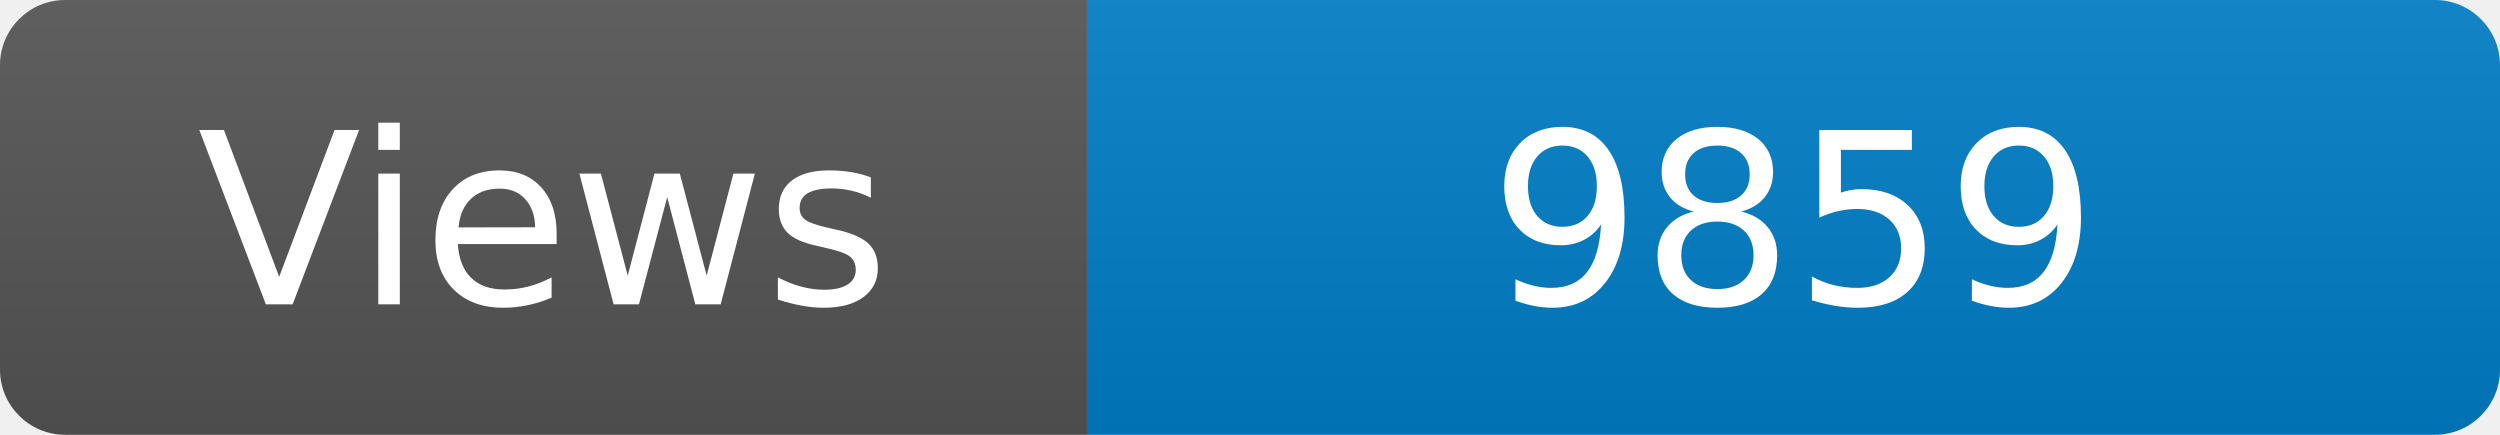
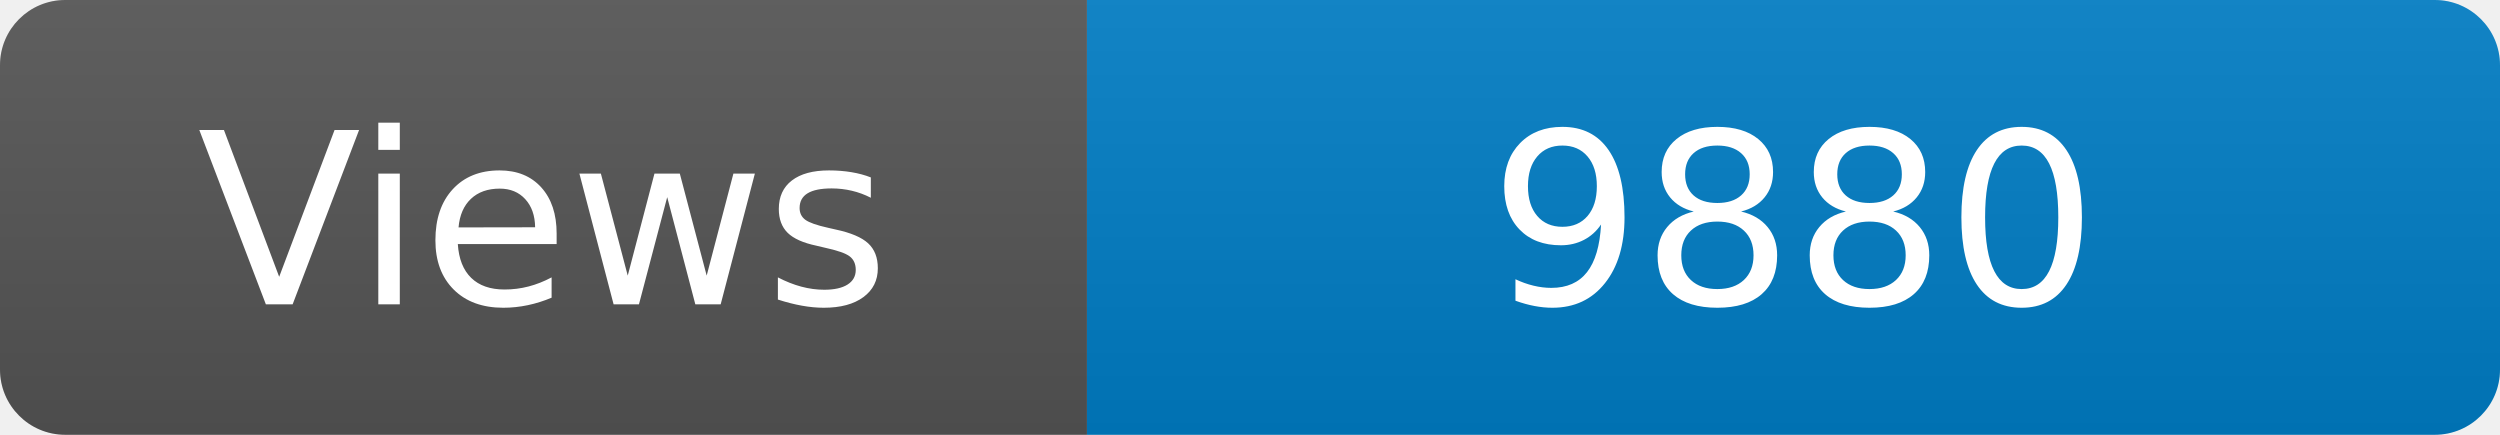
<svg xmlns="http://www.w3.org/2000/svg" width="115" height="20" role="img" aria-label="Maintained?: yes">
  <linearGradient id="s" x2="0" y2="100%">
    <stop offset="0" stop-color="#bbb" stop-opacity=".1" />
    <stop offset="1" stop-opacity=".1" />
  </linearGradient>
  <clipPath id="r">
    <rect width="115" height="20" rx="3" fill="#fff" />
  </clipPath>
  <g clip-path="url(#r)">
    <rect width="50" height="20" fill="#555" />
    <rect x="50" width="160" height="20" fill="#007ec6" />
    <rect width="115" height="20" fill="url(#s)" />
  </g>
  <g fill="#fff" text-anchor="middle" font-family="Verdana,Geneva,DejaVu Sans,sans-serif" font-size="110">
    <text x="250" y="140" transform="scale(.1)" fill="#fff">Views</text>
-     <text x="825" y="140" transform="scale(.1)" fill="#fff">9859</text>
+     <text x="825" y="140" transform="scale(.1)" fill="#fff">9880</text>
  </g>
</svg>
